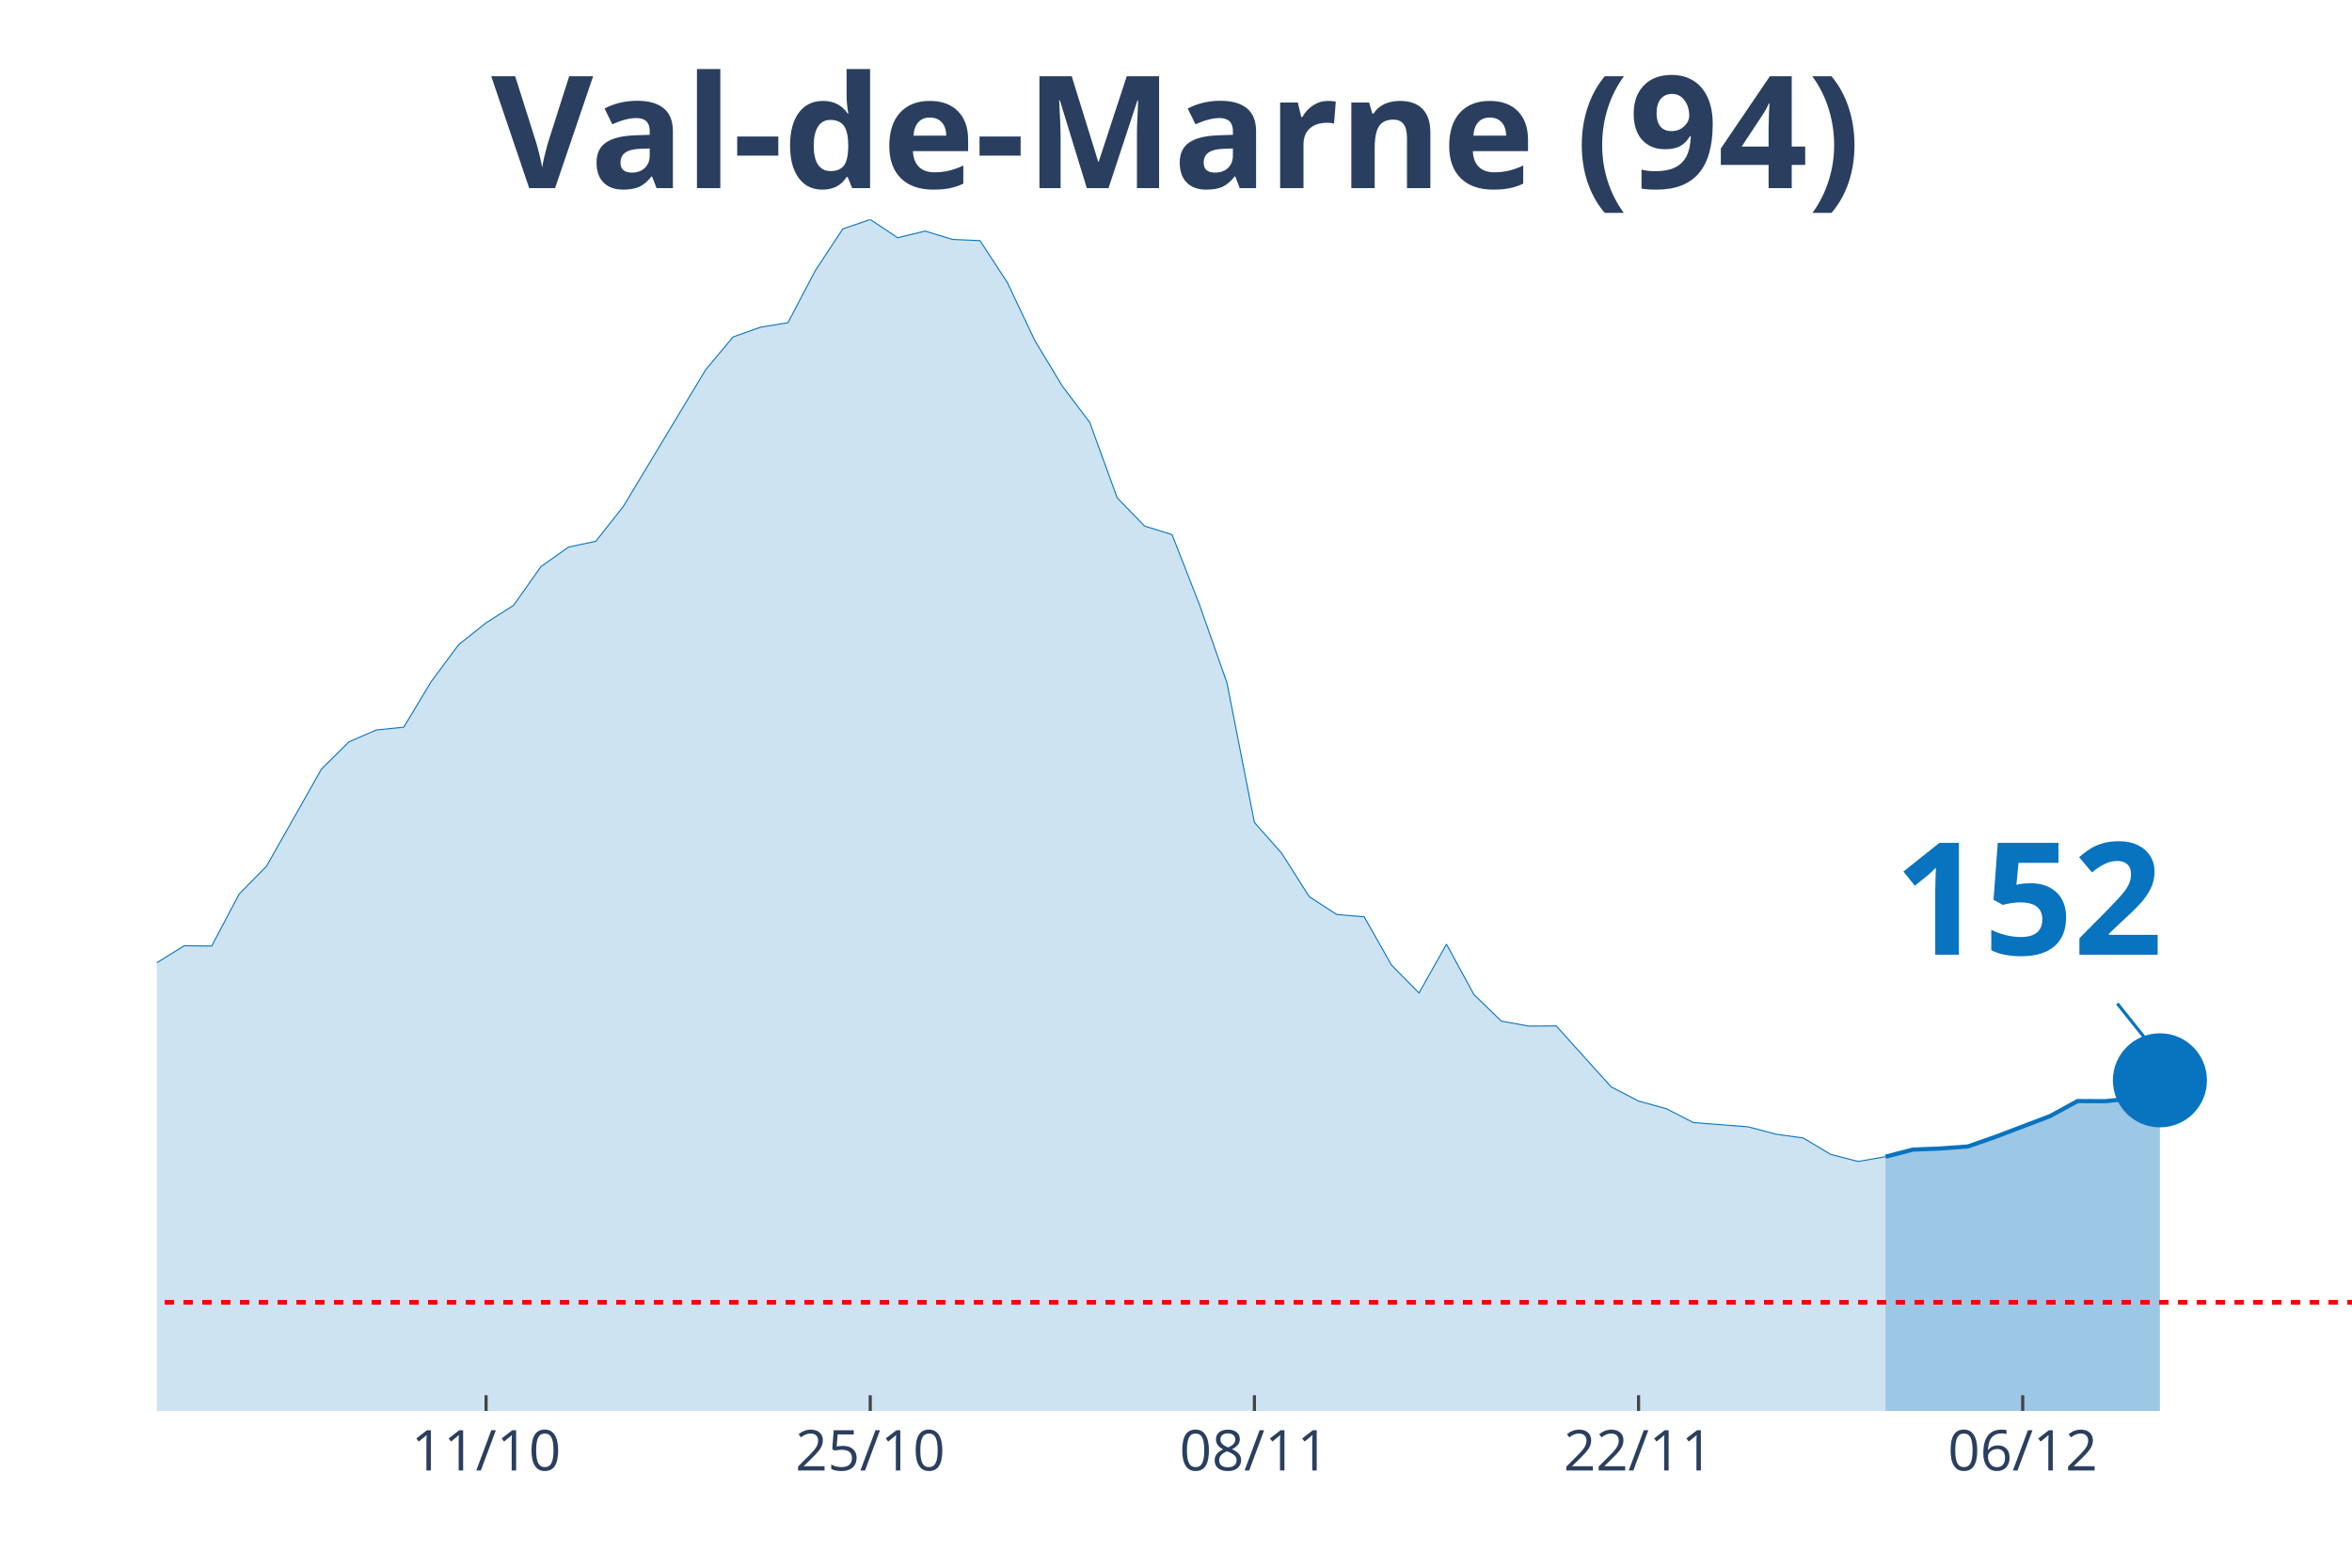
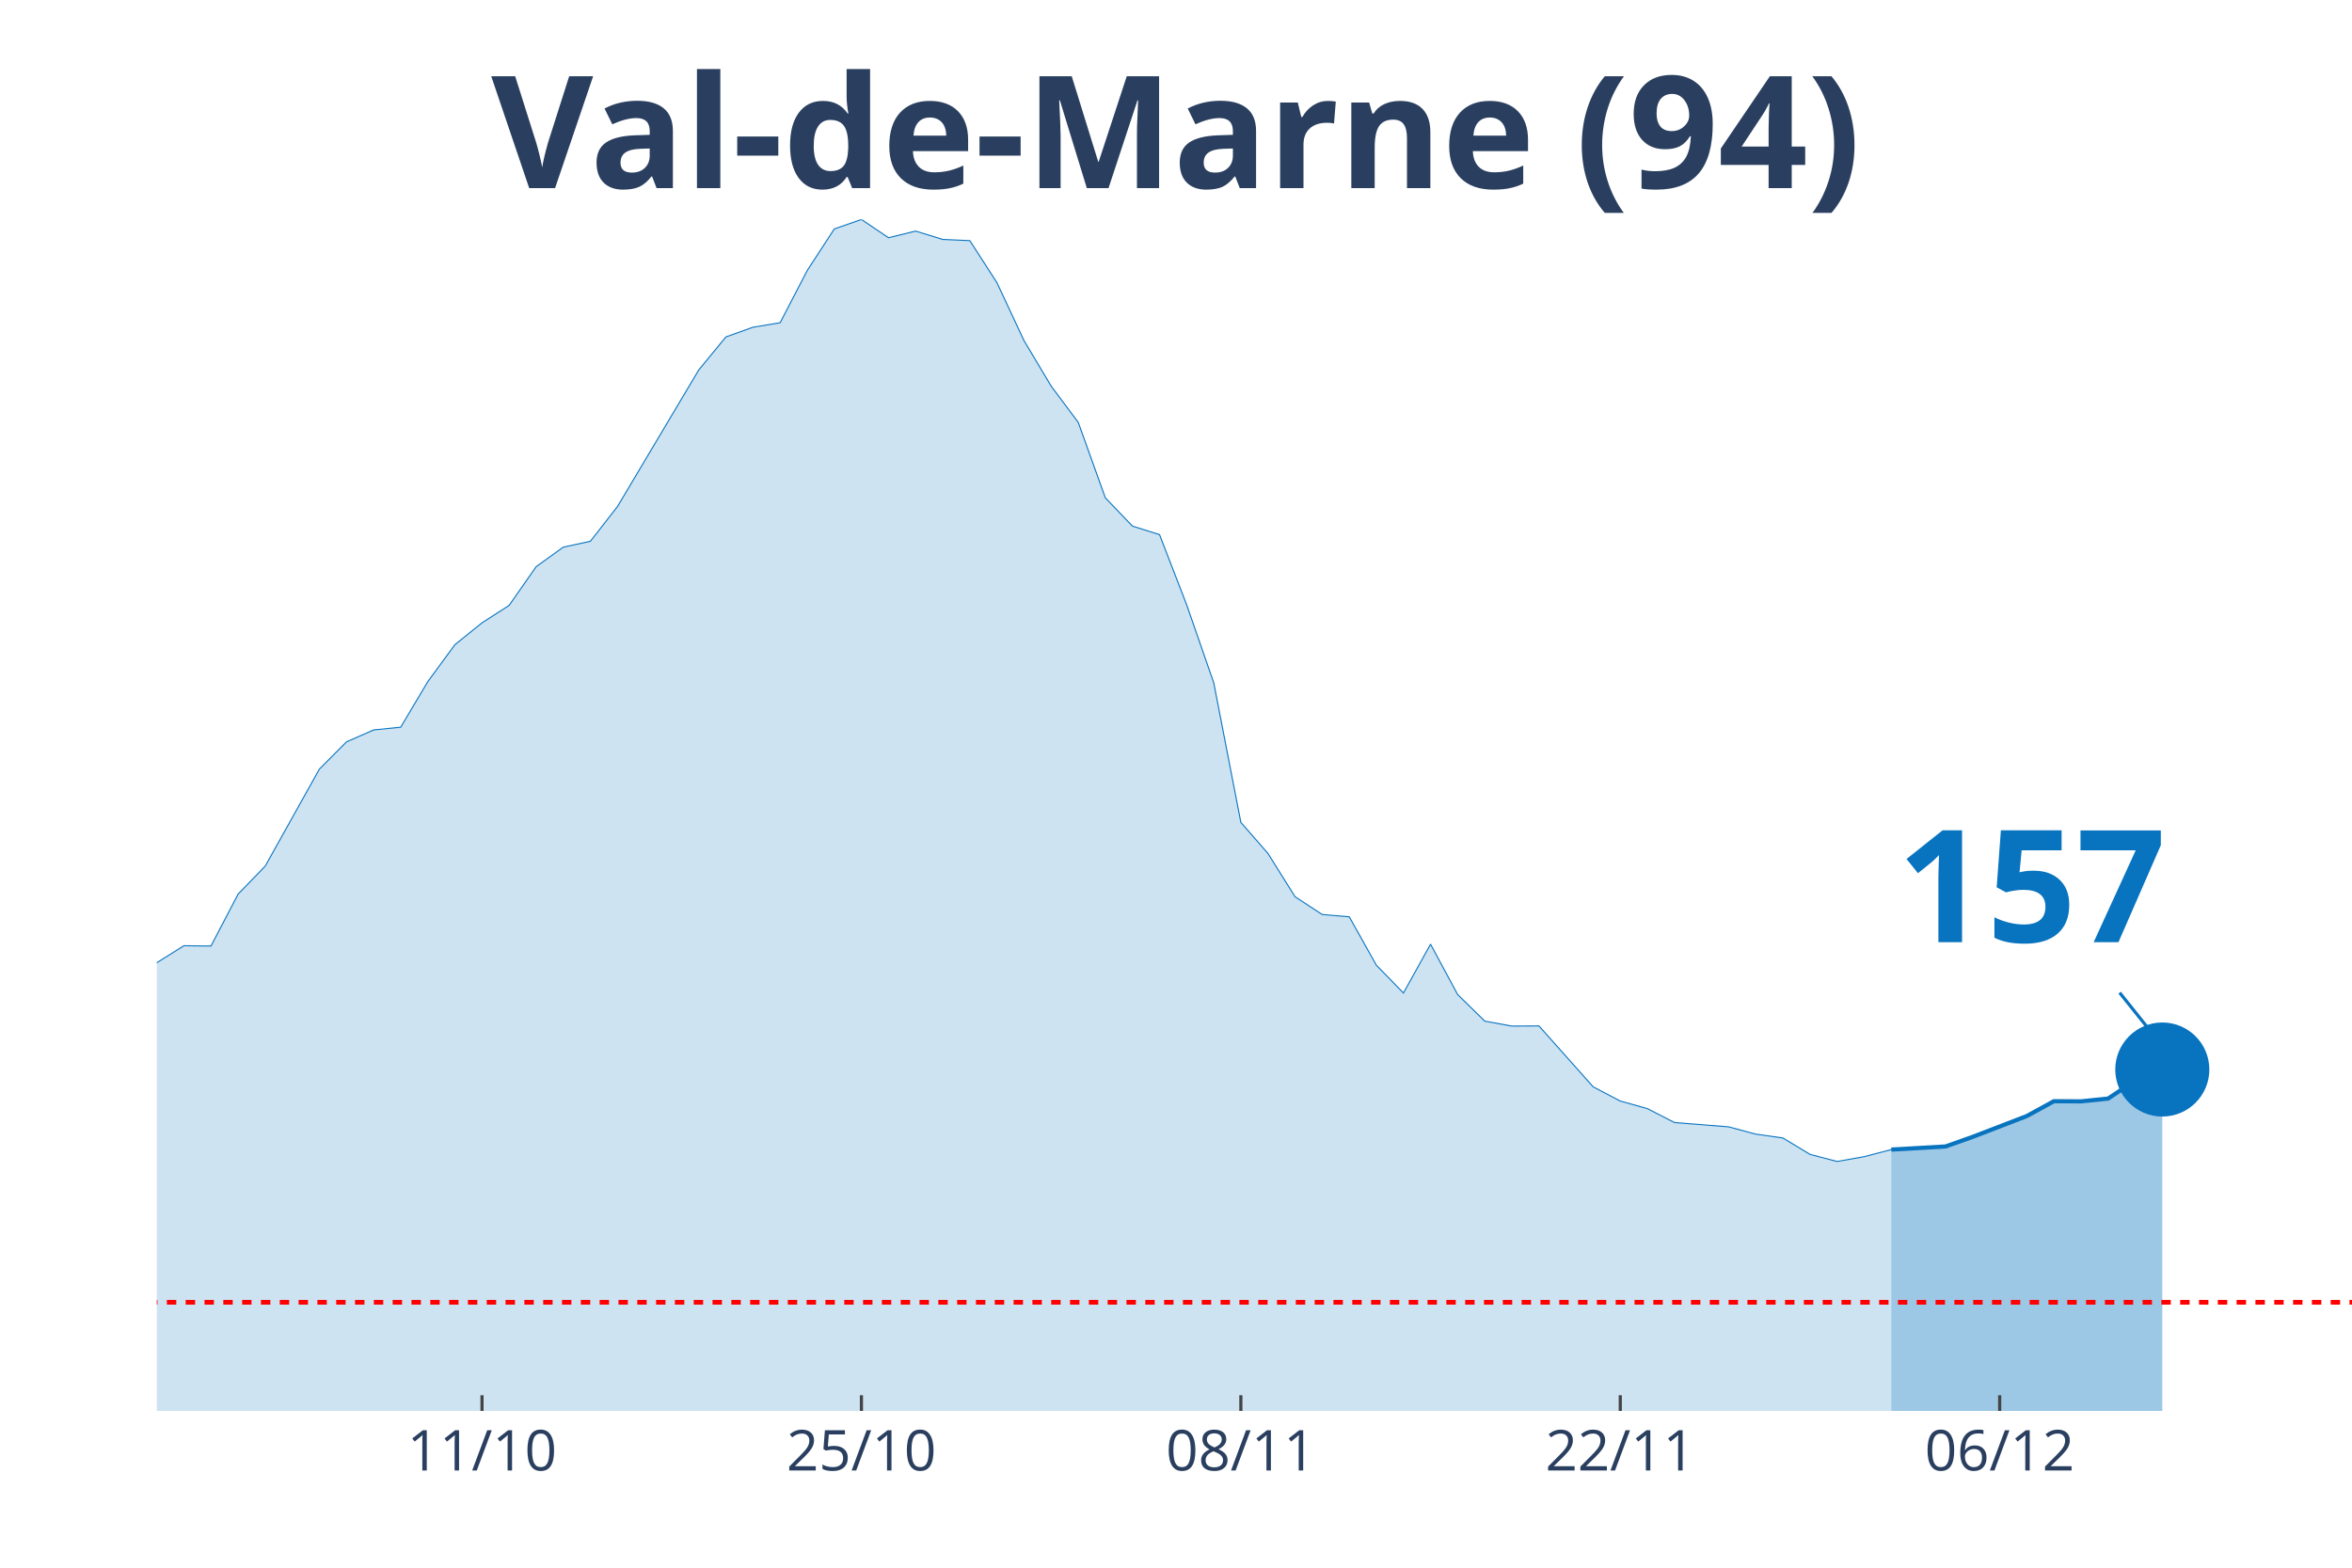
<svg xmlns="http://www.w3.org/2000/svg" class="main-svg" width="1125" height="750" style="" viewBox="0 0 750 500">
  <rect x="0" y="0" width="750" height="500" style="fill: rgb(0, 0, 0); fill-opacity: 0;" />
-   <defs id="defs-692244">
+   <defs id="defs-1f7687">
    <g class="clips">
-       <clipPath id="clip692244xyplot" class="plotclip">
+       <clipPath id="clip1f7687xyplot" class="plotclip">
        <rect width="700" height="380" />
      </clipPath>
-       <clipPath class="axesclip" id="clip692244x">
+       <clipPath class="axesclip" id="clip1f7687x">
        <rect x="50" y="0" width="700" height="500" />
      </clipPath>
-       <clipPath class="axesclip" id="clip692244y">
+       <clipPath class="axesclip" id="clip1f7687y">
        <rect x="0" y="70" width="750" height="380" />
      </clipPath>
-       <clipPath class="axesclip" id="clip692244xy">
+       <clipPath class="axesclip" id="clip1f7687xy">
        <rect x="50" y="70" width="700" height="380" />
      </clipPath>
    </g>
    <g class="gradients" />
  </defs>
  <g class="bglayer">
    <rect class="bg" x="50" y="70" width="700" height="380" style="fill: rgb(0, 0, 0); fill-opacity: 0; stroke-width: 0;" />
  </g>
  <g class="layer-below">
    <g class="imagelayer" />
    <g class="shapelayer" />
  </g>
  <g class="cartesianlayer">
    <g class="subplot xy">
      <g class="layer-subplot">
        <g class="shapelayer" />
        <g class="imagelayer" />
      </g>
      <g class="gridlayer">
        <g class="x">
-           <path class="xgrid crisp" transform="translate(155,0)" d="M0,70v380" style="stroke: rgb(255, 255, 255); stroke-opacity: 1; stroke-width: 1px;" />
-           <path class="xgrid crisp" transform="translate(277.5,0)" d="M0,70v380" style="stroke: rgb(255, 255, 255); stroke-opacity: 1; stroke-width: 1px;" />
-           <path class="xgrid crisp" transform="translate(400,0)" d="M0,70v380" style="stroke: rgb(255, 255, 255); stroke-opacity: 1; stroke-width: 1px;" />
-           <path class="xgrid crisp" transform="translate(522.5,0)" d="M0,70v380" style="stroke: rgb(255, 255, 255); stroke-opacity: 1; stroke-width: 1px;" />
-           <path class="xgrid crisp" transform="translate(645,0)" d="M0,70v380" style="stroke: rgb(255, 255, 255); stroke-opacity: 1; stroke-width: 1px;" />
+           <path class="xgrid crisp" transform="translate(153.7,0)" d="M0,70v380" style="stroke: rgb(255, 255, 255); stroke-opacity: 1; stroke-width: 1px;" />
+           <path class="xgrid crisp" transform="translate(274.69,0)" d="M0,70v380" style="stroke: rgb(255, 255, 255); stroke-opacity: 1; stroke-width: 1px;" />
+           <path class="xgrid crisp" transform="translate(395.68,0)" d="M0,70v380" style="stroke: rgb(255, 255, 255); stroke-opacity: 1; stroke-width: 1px;" />
+           <path class="xgrid crisp" transform="translate(516.67,0)" d="M0,70v380" style="stroke: rgb(255, 255, 255); stroke-opacity: 1; stroke-width: 1px;" />
+           <path class="xgrid crisp" transform="translate(637.65,0)" d="M0,70v380" style="stroke: rgb(255, 255, 255); stroke-opacity: 1; stroke-width: 1px;" />
        </g>
        <g class="y" />
      </g>
      <g class="zerolinelayer" />
      <path class="xlines-below" />
      <path class="ylines-below" />
      <g class="overlines-below" />
      <g class="xaxislayer-below" />
      <g class="yaxislayer-below" />
      <g class="overaxes-below" />
-       <g class="plot" transform="translate(50, 70)" clip-path="url('#clip692244xyplot')">
+       <g class="plot" transform="translate(50, 70)" clip-path="url('#clip1f7687xyplot')">
        <g class="scatterlayer mlayer">
-           <g class="trace scatter trace7d1950" style="stroke-miterlimit: 2;">
+           <g class="trace scatter tracee87b96" style="stroke-miterlimit: 2;">
            <g class="fills">
              <g>
-                 <path class="js-fill" d="M551.25,380L-1190,380L-1190,370.24L-1006.25,374.53L-997.5,375.17L-901.25,374.68L-892.5,374.23L-691.25,374.53L-682.5,373.89L-551.25,361.27L-542.5,360.38L-463.75,354.61L-455,352.3L-437.5,345.05L-428.75,341.95L-411.25,341.8L-402.5,337.71L-358.75,320.9L-350,319.91L-323.75,303.1L-315,298.22L-306.25,288.46L-297.5,286.93L-280,283.09L-271.25,281.12L-262.5,276.39L-253.75,276.88L-218.75,278.65L-210,276.83L-183.75,276.83L-175,275.65L-140,277.77L-131.25,273.08L-113.75,273.92L-105,273.72L-87.5,262.68L-78.75,262.98L-70,264.56L-61.25,263.47L-43.75,262.29L-35,263.42L-26.25,260.51L-17.5,255.58L-8.75,248.98L0,237.05L8.75,231.63L17.5,231.73L26.25,215.16L35,206.24L52.5,175.29L61.25,166.61L70,162.81L78.75,161.93L87.5,147.39L96.25,135.61L105,128.65L113.75,123.08L122.5,110.71L131.25,104.5L140,102.63L148.75,91.54L175,47.96L183.75,37.46L192.5,34.36L201.25,32.93L210,16.27L218.75,3.01L227.5,0L236.25,5.82L245,3.7L253.75,6.36L262.5,6.75L271.25,20.16L280,38.65L288.75,53.14L297.5,64.72L306.25,88.78L315,97.8L323.75,100.51L332.5,122.89L341.25,147.78L350,192.29L358.75,202.2L367.5,216L376.25,221.67L385,222.41L393.75,237.84L402.5,246.71L411.25,231.14L420,247.2L428.75,255.68L437.5,257.26L446.25,257.21L463.75,276.63L472.5,281.17L481.25,283.58L490,288.02L507.5,289.4L516.25,291.72L525,292.95L533.75,298.17L542.5,300.44L551.25,298.91" style="fill: rgb(8, 115, 191); fill-opacity: 0.2; stroke-width: 0;" />
+                 <path class="js-fill" d="M553.09,380L-1175.31,380L-1175.31,370.24L-993.83,374.53L-985.19,375.17L-890.12,374.68L-881.48,374.23L-691.36,374.73L-682.72,374.53L-458.02,354.61L-449.38,352.3L-432.1,345.05L-423.46,341.95L-406.17,341.8L-397.53,337.71L-354.32,320.9L-345.68,319.91L-319.75,303.1L-311.11,298.22L-302.47,288.46L-293.83,286.93L-276.54,283.09L-267.9,281.12L-259.26,276.39L-250.62,276.88L-216.05,278.65L-207.41,276.83L-181.48,276.83L-172.84,275.65L-138.27,277.77L-129.63,273.08L-112.35,273.92L-103.7,273.72L-86.42,262.68L-77.78,262.98L-69.14,264.56L-60.49,263.47L-43.21,262.29L-34.57,263.42L-25.93,260.51L-17.28,255.58L-8.64,248.98L0,237.05L8.64,231.63L17.28,231.73L25.93,215.16L34.57,206.24L51.85,175.29L60.49,166.61L69.14,162.81L77.78,161.93L86.42,147.39L95.06,135.61L103.7,128.65L112.35,123.08L120.99,110.71L129.63,104.5L138.27,102.63L146.91,91.54L172.84,47.96L181.48,37.46L190.12,34.36L198.77,32.93L207.41,16.27L216.05,3.01L224.69,0L233.33,5.82L241.98,3.7L250.62,6.36L259.26,6.75L267.9,20.16L276.54,38.65L285.19,53.14L293.83,64.72L302.47,88.78L311.11,97.8L319.75,100.51L328.4,122.89L337.04,147.78L345.68,192.29L354.32,202.2L362.96,216L371.6,221.67L380.25,222.41L388.89,237.84L397.53,246.71L406.17,231.14L414.81,247.2L423.46,255.68L432.1,257.26L440.74,257.21L458.02,276.63L466.67,281.17L475.31,283.58L483.95,288.02L501.23,289.4L509.88,291.72L518.52,292.95L527.16,298.17L535.8,300.44L544.44,298.91L553.09,296.65" style="fill: rgb(8, 115, 191); fill-opacity: 0.2; stroke-width: 0;" />
              </g>
            </g>
            <g class="errorbars" />
            <g class="lines">
-               <path class="js-line" d="M-1190,370.24L-1006.25,374.53L-997.5,375.17L-901.25,374.68L-892.5,374.23L-691.25,374.53L-682.5,373.89L-551.25,361.27L-542.5,360.38L-463.75,354.61L-455,352.3L-437.5,345.05L-428.75,341.95L-411.25,341.8L-402.5,337.71L-358.75,320.9L-350,319.91L-323.75,303.1L-315,298.22L-306.25,288.46L-297.5,286.93L-280,283.09L-271.25,281.12L-262.5,276.39L-253.75,276.88L-218.75,278.65L-210,276.83L-183.75,276.83L-175,275.65L-140,277.77L-131.25,273.08L-113.75,273.92L-105,273.72L-87.5,262.68L-78.75,262.98L-70,264.56L-61.25,263.47L-43.75,262.29L-35,263.42L-26.25,260.51L-17.5,255.58L-8.75,248.98L0,237.05L8.75,231.63L17.5,231.73L26.25,215.16L35,206.24L52.5,175.29L61.25,166.61L70,162.81L78.75,161.93L87.5,147.39L96.25,135.61L105,128.65L113.75,123.08L122.5,110.71L131.25,104.5L140,102.63L148.75,91.54L175,47.96L183.75,37.46L192.5,34.36L201.25,32.93L210,16.27L218.75,3.01L227.5,0L236.25,5.82L245,3.7L253.75,6.36L262.5,6.75L271.25,20.16L280,38.65L288.75,53.14L297.5,64.72L306.25,88.78L315,97.8L323.75,100.51L332.5,122.89L341.25,147.78L350,192.29L358.75,202.2L367.5,216L376.25,221.67L385,222.41L393.75,237.84L402.5,246.71L411.25,231.14L420,247.2L428.75,255.68L437.5,257.26L446.25,257.21L463.75,276.63L472.5,281.17L481.25,283.58L490,288.02L507.5,289.4L516.25,291.72L525,292.95L533.75,298.17L542.5,300.44L551.25,298.91" style="vector-effect: non-scaling-stroke; fill: none; stroke: rgb(8, 115, 191); stroke-opacity: 1; stroke-width: 0.5px; opacity: 1;" />
+               <path class="js-line" d="M-1175.31,370.24L-993.83,374.53L-985.19,375.17L-890.12,374.68L-881.48,374.23L-691.36,374.73L-682.72,374.53L-458.02,354.61L-449.38,352.3L-432.1,345.05L-423.46,341.95L-406.17,341.8L-397.53,337.71L-354.32,320.9L-345.68,319.91L-319.75,303.1L-311.11,298.22L-302.47,288.46L-293.83,286.93L-276.54,283.09L-267.9,281.12L-259.26,276.39L-250.62,276.88L-216.05,278.65L-207.41,276.83L-181.48,276.83L-172.84,275.65L-138.27,277.77L-129.63,273.08L-112.35,273.92L-103.7,273.72L-86.42,262.68L-77.78,262.98L-69.14,264.56L-60.49,263.47L-43.21,262.29L-34.57,263.42L-25.93,260.51L-17.28,255.58L-8.64,248.98L0,237.05L8.64,231.63L17.28,231.73L25.93,215.16L34.57,206.24L51.85,175.29L60.49,166.61L69.14,162.81L77.78,161.93L86.42,147.39L95.06,135.61L103.7,128.65L112.35,123.08L120.99,110.71L129.63,104.5L138.27,102.63L146.91,91.54L172.84,47.96L181.48,37.46L190.12,34.36L198.77,32.93L207.41,16.27L216.05,3.01L224.69,0L233.33,5.82L241.98,3.7L250.62,6.36L259.26,6.75L267.9,20.16L276.54,38.65L285.19,53.14L293.83,64.72L302.47,88.78L311.11,97.8L319.75,100.51L328.4,122.89L337.04,147.78L345.68,192.29L354.32,202.2L362.96,216L371.6,221.67L380.25,222.41L388.89,237.84L397.53,246.71L406.17,231.14L414.81,247.2L423.46,255.68L432.1,257.26L440.74,257.21L458.02,276.63L466.67,281.17L475.31,283.58L483.95,288.02L501.23,289.4L509.88,291.72L518.52,292.95L527.16,298.17L535.8,300.44L544.44,298.91L553.09,296.65" style="vector-effect: non-scaling-stroke; fill: none; stroke: rgb(8, 115, 191); stroke-opacity: 1; stroke-width: 0.5px; opacity: 1;" />
            </g>
            <g class="points" />
            <g class="text" />
          </g>
-           <g class="trace scatter trace0cfc06" style="stroke-miterlimit: 2;">
+           <g class="trace scatter trace3e558a" style="stroke-miterlimit: 2;">
            <g class="fills">
              <g>
-                 <path class="js-fill" d="M638.75,380L551.25,380L551.25,298.91L560,296.65L568.75,296.3L577.5,295.66L586.25,292.6L603.75,285.95L612.5,281.17L621.25,281.22L630,280.33L638.75,274.56" style="fill: rgb(8, 115, 191); fill-opacity: 0.4; stroke-width: 0;" />
+                 <path class="js-fill" d="M639.51,380L553.09,380L553.09,296.65L570.37,295.66L579.01,292.6L596.3,285.95L604.94,281.22L613.58,281.27L622.22,280.38L630.86,274.61L639.51,271.11" style="fill: rgb(8, 115, 191); fill-opacity: 0.4; stroke-width: 0;" />
              </g>
            </g>
            <g class="errorbars" />
            <g class="lines">
-               <path class="js-line" d="M551.25,298.91L560,296.65L568.75,296.3L577.5,295.66L586.25,292.6L603.75,285.95L612.5,281.17L621.25,281.22L630,280.33L638.75,274.56" style="vector-effect: non-scaling-stroke; fill: none; stroke: rgb(8, 115, 191); stroke-opacity: 1; stroke-width: 2px; opacity: 1;" />
+               <path class="js-line" d="M553.09,296.65L570.37,295.66L579.01,292.6L596.3,285.95L604.94,281.22L613.58,281.27L622.22,280.38L630.86,274.61L639.51,271.11" style="vector-effect: non-scaling-stroke; fill: none; stroke: rgb(8, 115, 191); stroke-opacity: 1; stroke-width: 2px; opacity: 1;" />
            </g>
            <g class="points" />
            <g class="text" />
          </g>
-           <g class="trace scatter trace08f7d6" style="stroke-miterlimit: 2; opacity: 1;">
+           <g class="trace scatter trace48c7aa" style="stroke-miterlimit: 2; opacity: 1;">
            <g class="fills" />
            <g class="errorbars" />
            <g class="lines" />
            <g class="points">
-               <path class="point" transform="translate(638.75,274.56)" d="M15,0A15,15 0 1,1 0,-15A15,15 0 0,1 15,0Z" style="opacity: 1; stroke-width: 0px; fill: rgb(8, 115, 191); fill-opacity: 1;" />
+               <path class="point" transform="translate(639.51,271.11)" d="M15,0A15,15 0 1,1 0,-15A15,15 0 0,1 15,0Z" style="opacity: 1; stroke-width: 0px; fill: rgb(8, 115, 191); fill-opacity: 1;" />
            </g>
            <g class="text" />
          </g>
        </g>
      </g>
      <g class="overplot" />
      <path class="xlines-above crisp" style="fill: none; stroke-width: 1px; stroke: rgb(0, 0, 0); stroke-opacity: 0;" d="" />
      <path class="ylines-above crisp" style="fill: none;" d="M0,0" />
      <g class="overlines-above" />
      <g class="xaxislayer-above">
-         <path class="xtick ticks crisp" d="M0,450v-5" transform="translate(155,0)" style="stroke: rgb(68, 68, 68); stroke-opacity: 1; stroke-width: 1px;" />
-         <path class="xtick ticks crisp" d="M0,450v-5" transform="translate(277.5,0)" style="stroke: rgb(68, 68, 68); stroke-opacity: 1; stroke-width: 1px;" />
-         <path class="xtick ticks crisp" d="M0,450v-5" transform="translate(400,0)" style="stroke: rgb(68, 68, 68); stroke-opacity: 1; stroke-width: 1px;" />
-         <path class="xtick ticks crisp" d="M0,450v-5" transform="translate(522.5,0)" style="stroke: rgb(68, 68, 68); stroke-opacity: 1; stroke-width: 1px;" />
-         <path class="xtick ticks crisp" d="M0,450v-5" transform="translate(645,0)" style="stroke: rgb(68, 68, 68); stroke-opacity: 1; stroke-width: 1px;" />
+         <path class="xtick ticks crisp" d="M0,450v-5" transform="translate(153.7,0)" style="stroke: rgb(68, 68, 68); stroke-opacity: 1; stroke-width: 1px;" />
+         <path class="xtick ticks crisp" d="M0,450v-5" transform="translate(274.69,0)" style="stroke: rgb(68, 68, 68); stroke-opacity: 1; stroke-width: 1px;" />
+         <path class="xtick ticks crisp" d="M0,450v-5" transform="translate(395.68,0)" style="stroke: rgb(68, 68, 68); stroke-opacity: 1; stroke-width: 1px;" />
+         <path class="xtick ticks crisp" d="M0,450v-5" transform="translate(516.67,0)" style="stroke: rgb(68, 68, 68); stroke-opacity: 1; stroke-width: 1px;" />
+         <path class="xtick ticks crisp" d="M0,450v-5" transform="translate(637.65,0)" style="stroke: rgb(68, 68, 68); stroke-opacity: 1; stroke-width: 1px;" />
        <g class="xtick">
-           <text text-anchor="middle" x="0" y="469" transform="translate(155,0)" style="font-family: 'Open Sans', verdana, arial, sans-serif; font-size: 18px; fill: rgb(42, 63, 95); fill-opacity: 1; white-space: pre;">11/10</text>
+           <text text-anchor="middle" x="0" y="469" transform="translate(153.7,0)" style="font-family: 'Open Sans', verdana, arial, sans-serif; font-size: 18px; fill: rgb(42, 63, 95); fill-opacity: 1; white-space: pre;">11/10</text>
        </g>
        <g class="xtick">
-           <text text-anchor="middle" x="0" y="469" transform="translate(277.5,0)" style="font-family: 'Open Sans', verdana, arial, sans-serif; font-size: 18px; fill: rgb(42, 63, 95); fill-opacity: 1; white-space: pre;">25/10</text>
+           <text text-anchor="middle" x="0" y="469" transform="translate(274.69,0)" style="font-family: 'Open Sans', verdana, arial, sans-serif; font-size: 18px; fill: rgb(42, 63, 95); fill-opacity: 1; white-space: pre;">25/10</text>
        </g>
        <g class="xtick">
-           <text text-anchor="middle" x="0" y="469" transform="translate(400,0)" style="font-family: 'Open Sans', verdana, arial, sans-serif; font-size: 18px; fill: rgb(42, 63, 95); fill-opacity: 1; white-space: pre;">08/11</text>
+           <text text-anchor="middle" x="0" y="469" transform="translate(395.68,0)" style="font-family: 'Open Sans', verdana, arial, sans-serif; font-size: 18px; fill: rgb(42, 63, 95); fill-opacity: 1; white-space: pre;">08/11</text>
        </g>
        <g class="xtick">
-           <text text-anchor="middle" x="0" y="469" transform="translate(522.5,0)" style="font-family: 'Open Sans', verdana, arial, sans-serif; font-size: 18px; fill: rgb(42, 63, 95); fill-opacity: 1; white-space: pre;">22/11</text>
+           <text text-anchor="middle" x="0" y="469" transform="translate(516.67,0)" style="font-family: 'Open Sans', verdana, arial, sans-serif; font-size: 18px; fill: rgb(42, 63, 95); fill-opacity: 1; white-space: pre;">22/11</text>
        </g>
        <g class="xtick">
-           <text text-anchor="middle" x="0" y="469" transform="translate(645,0)" style="font-family: 'Open Sans', verdana, arial, sans-serif; font-size: 18px; fill: rgb(42, 63, 95); fill-opacity: 1; white-space: pre;">06/12</text>
+           <text text-anchor="middle" x="0" y="469" transform="translate(637.65,0)" style="font-family: 'Open Sans', verdana, arial, sans-serif; font-size: 18px; fill: rgb(42, 63, 95); fill-opacity: 1; white-space: pre;">06/12</text>
        </g>
      </g>
      <g class="yaxislayer-above" />
      <g class="overaxes-above" />
    </g>
  </g>
  <g class="polarlayer" />
  <g class="ternarylayer" />
  <g class="geolayer" />
  <g class="funnelarealayer" />
  <g class="pielayer" />
  <g class="treemaplayer" />
  <g class="sunburstlayer" />
  <g class="glimages" />
-   <defs id="topdefs-692244">
+   <defs id="topdefs-1f7687">
    <g class="clips" />
  </defs>
  <g class="layer-above">
    <g class="imagelayer" />
    <g class="shapelayer">
-       <path data-index="0" fill-rule="evenodd" d="M-4867.5,415.35L1528.75,415.35" clip-path="url('#clip692244xy')" style="opacity: 1; stroke: rgb(255, 0, 0); stroke-opacity: 1; fill: rgb(0, 0, 0); fill-opacity: 0; stroke-dasharray: 3px, 3px; stroke-width: 1.5px;" />
+       <path data-index="0" fill-rule="evenodd" d="M-4806.79,415.35L1510.49,415.35" clip-path="url('#clip1f7687xy')" style="opacity: 1; stroke: rgb(255, 0, 0); stroke-opacity: 1; fill: rgb(0, 0, 0); fill-opacity: 0; stroke-dasharray: 3px, 3px; stroke-width: 1.5px;" />
    </g>
  </g>
  <g class="infolayer">
    <g class="g-gtitle">
      <text class="gtitle" x="375" y="25" text-anchor="middle" dy="0.7em" style="font-family: 'Open Sans', verdana, arial, sans-serif; font-size: 50px; fill: rgb(42, 63, 95); opacity: 1; font-weight: normal; white-space: pre;">
        <tspan style="font-weight:bold">Val-de-Marne (94)</tspan>
      </text>
    </g>
    <g class="g-xtitle" />
    <g class="annotation" data-index="0" style="opacity: 1;">
-       <g class="annotation-text-g" transform="rotate(0,646.75,284.56)">
-         <g class="cursor-pointer" transform="translate(589, 249)">
+       <g class="annotation-text-g" transform="rotate(0,647.51,281.11)">
+         <g class="cursor-pointer" transform="translate(590, 245)">
          <rect class="bg" x="0.5" y="0.5" width="115" height="71" style="stroke-width: 1px; stroke: rgb(0, 0, 0); stroke-opacity: 0; fill: rgb(255, 255, 255); fill-opacity: 0.6;" />
          <text class="annotation-text" text-anchor="middle" x="57.812" y="55.5" style="font-family: 'Open Sans', verdana, arial, sans-serif; font-size: 50px; fill: rgb(8, 115, 191); fill-opacity: 1; white-space: pre;">
-             <tspan style="font-weight:bold">152 </tspan>
+             <tspan style="font-weight:bold">157 </tspan>
          </text>
        </g>
      </g>
      <g class="annotation-arrow-g" style="opacity: 1;">
-         <path d="M675.15,320.06L686.75,334.56" style="stroke-width: 1px; stroke: rgb(8, 115, 191); stroke-opacity: 1; stroke-dasharray: 0px, 0px, 18.569px, 18.569px;" />
+         <path d="M675.91,316.61L687.51,331.11" style="stroke-width: 1px; stroke: rgb(8, 115, 191); stroke-opacity: 1; stroke-dasharray: 0px, 0px, 18.569px, 18.569px;" />
      </g>
    </g>
  </g>
</svg>
